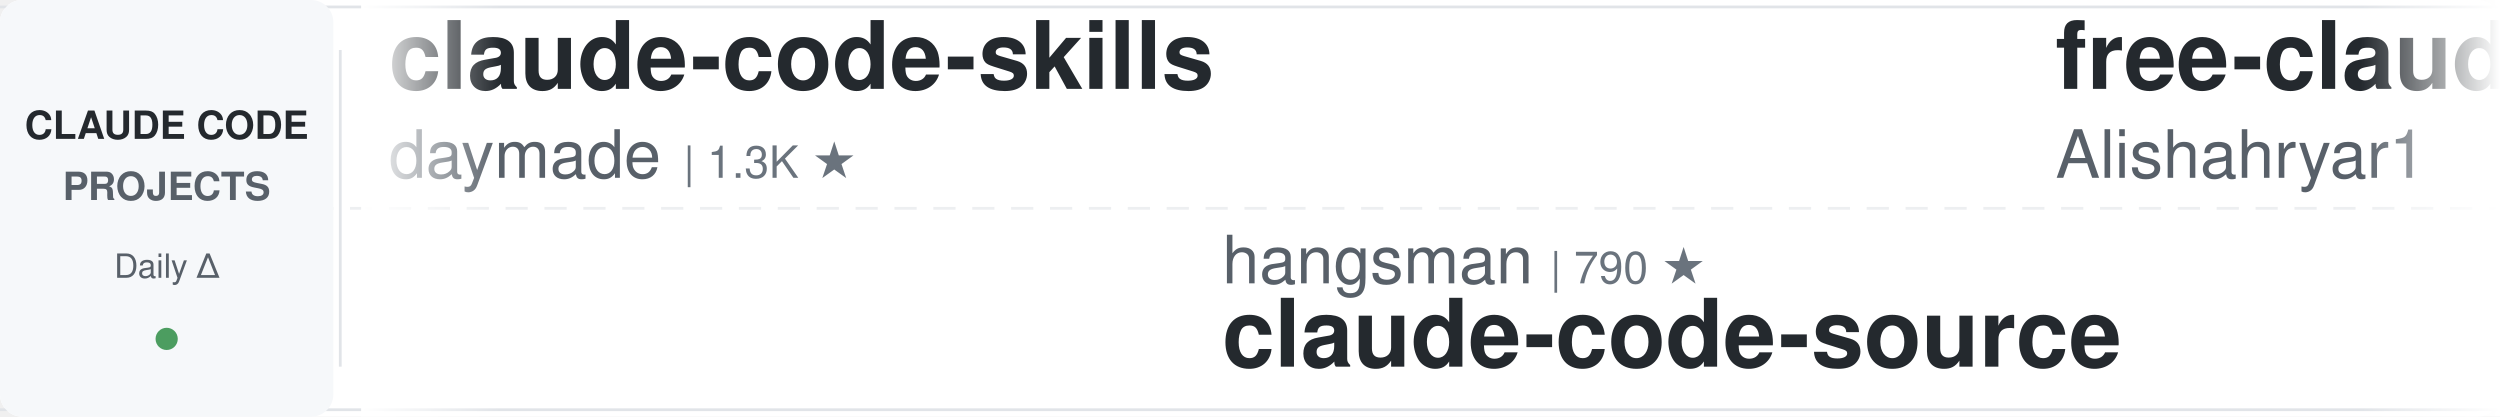
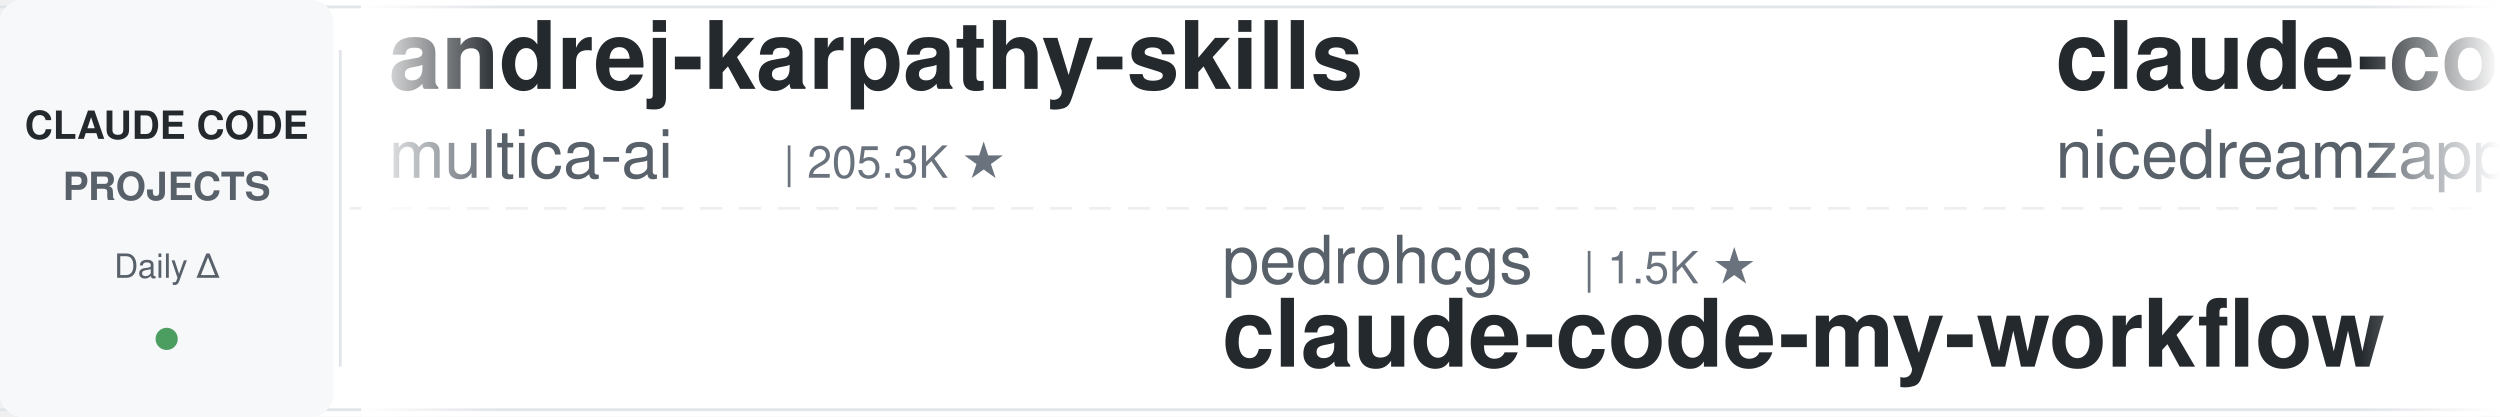
<svg xmlns="http://www.w3.org/2000/svg" width="900" height="150">
  <defs>
    <linearGradient id="leftFade" x1="0%" y1="0%" x2="100%" y2="0%">
      <stop offset="0%" style="stop-color:#ffffff;stop-opacity:1" />
      <stop offset="100%" style="stop-color:#ffffff;stop-opacity:0" />
    </linearGradient>
    <linearGradient id="rightFade" x1="0%" y1="0%" x2="100%" y2="0%">
      <stop offset="0%" style="stop-color:#ffffff;stop-opacity:0" />
      <stop offset="100%" style="stop-color:#ffffff;stop-opacity:1" />
    </linearGradient>
  </defs>
  <rect width="900" height="150" fill="#ffffff" rx="8" />
  <rect x="0" y="2" width="900" height="1" fill="#e1e4e8" />
  <rect x="0" y="147" width="900" height="1" fill="#e1e4e8" />
  <line x1="0" y1="75" x2="900" y2="75" stroke="#e1e4e8" stroke-width="1" stroke-dasharray="8 6" opacity="0.6" />
  <rect x="0" y="0" width="120" height="150" fill="#f6f8fa" rx="8" />
  <text x="60" y="50" font-family="-apple-system, BlinkMacSystemFont, 'Segoe UI', Helvetica, Arial, sans-serif" font-size="14" font-weight="600" fill="#24292e" text-anchor="middle">CLAUDE CODE</text>
  <text x="60" y="72" font-family="-apple-system, BlinkMacSystemFont, 'Segoe UI', Helvetica, Arial, sans-serif" font-size="14" font-weight="600" fill="#586069" text-anchor="middle">PROJECTS</text>
  <text x="60" y="100" font-family="-apple-system, BlinkMacSystemFont, 'Segoe UI', Helvetica, Arial, sans-serif" font-size="12" font-weight="500" fill="#586069" text-anchor="middle">Daily Δ</text>
  <circle cx="60" cy="122" r="4" fill="#22863a" opacity="0.8" />
  <rect x="122" y="18" width="1" height="114" fill="#e1e4e8" />
  <clipPath id="tickerClip">
    <rect x="130" y="0" width="770" height="150" />
  </clipPath>
  <g clip-path="url(#tickerClip)">
    <g id="tickerItems">
      <animateTransform attributeName="transform" attributeType="XML" type="translate" from="0 0" to="-3000 0" dur="54s" repeatCount="indefinite" />
      <g transform="translate(0, 0)">
-         <text x="140" y="32" font-family="-apple-system, BlinkMacSystemFont, 'Segoe UI', Helvetica, Arial, sans-serif" font-size="34" font-weight="600" fill="#24292e">claude-code-skills</text>
-         <text x="140" y="64" font-family="-apple-system, BlinkMacSystemFont, 'Segoe UI', Helvetica, Arial, sans-serif" font-size="24" font-weight="400" fill="#586069">daymade</text>
-         <text x="246" y="64" font-family="-apple-system, BlinkMacSystemFont, 'Segoe UI', Helvetica, Arial, sans-serif" font-size="16" font-weight="500" fill="#6a737d">| 1.3K ★</text>
+         <text x="140" y="32" font-family="-apple-system, BlinkMacSystemFont, 'Segoe UI', Helvetica, Arial, sans-serif" font-size="34" font-weight="600" fill="#24292e">andrej-karpathy-skills</text>
+         <text x="140" y="64" font-family="-apple-system, BlinkMacSystemFont, 'Segoe UI', Helvetica, Arial, sans-serif" font-size="24" font-weight="400" fill="#586069">multica-ai</text>
+         <text x="282" y="64" font-family="-apple-system, BlinkMacSystemFont, 'Segoe UI', Helvetica, Arial, sans-serif" font-size="16" font-weight="500" fill="#6a737d">| 205.3K ★</text>
      </g>
      <g transform="translate(300, 0)">
-         <text x="140" y="102" font-family="-apple-system, BlinkMacSystemFont, 'Segoe UI', Helvetica, Arial, sans-serif" font-size="24" font-weight="400" fill="#586069">hangsman</text>
-         <text x="258" y="102" font-family="-apple-system, BlinkMacSystemFont, 'Segoe UI', Helvetica, Arial, sans-serif" font-size="16" font-weight="500" fill="#6a737d">| 790 ★</text>
-         <text x="140" y="132" font-family="-apple-system, BlinkMacSystemFont, 'Segoe UI', Helvetica, Arial, sans-serif" font-size="34" font-weight="600" fill="#24292e">claude-code-source</text>
+         <text x="140" y="102" font-family="-apple-system, BlinkMacSystemFont, 'Segoe UI', Helvetica, Arial, sans-serif" font-size="24" font-weight="400" fill="#586069">pedrohcgs</text>
+         <text x="270" y="102" font-family="-apple-system, BlinkMacSystemFont, 'Segoe UI', Helvetica, Arial, sans-serif" font-size="16" font-weight="500" fill="#6a737d">| 1.5K ★</text>
+         <text x="140" y="132" font-family="-apple-system, BlinkMacSystemFont, 'Segoe UI', Helvetica, Arial, sans-serif" font-size="34" font-weight="600" fill="#24292e">claude-code-my-workflow</text>
      </g>
      <g transform="translate(600, 0)">
-         <text x="140" y="32" font-family="-apple-system, BlinkMacSystemFont, 'Segoe UI', Helvetica, Arial, sans-serif" font-size="34" font-weight="600" fill="#24292e">free-claude-code</text>
-         <text x="140" y="64" font-family="-apple-system, BlinkMacSystemFont, 'Segoe UI', Helvetica, Arial, sans-serif" font-size="24" font-weight="400" fill="#586069">Alishahryar1</text>
-         <text x="306" y="64" font-family="-apple-system, BlinkMacSystemFont, 'Segoe UI', Helvetica, Arial, sans-serif" font-size="16" font-weight="500" fill="#6a737d">| 47.1K ★</text>
+         <text x="140" y="32" font-family="-apple-system, BlinkMacSystemFont, 'Segoe UI', Helvetica, Arial, sans-serif" font-size="34" font-weight="600" fill="#24292e">claude-code-local</text>
+         <text x="140" y="64" font-family="-apple-system, BlinkMacSystemFont, 'Segoe UI', Helvetica, Arial, sans-serif" font-size="24" font-weight="400" fill="#586069">nicedreamzapp</text>
+         <text x="318" y="64" font-family="-apple-system, BlinkMacSystemFont, 'Segoe UI', Helvetica, Arial, sans-serif" font-size="16" font-weight="500" fill="#6a737d">| 3.2K ★</text>
      </g>
      <g transform="translate(900, 0)">
-         <text x="140" y="102" font-family="-apple-system, BlinkMacSystemFont, 'Segoe UI', Helvetica, Arial, sans-serif" font-size="24" font-weight="400" fill="#586069">anthropics</text>
-         <text x="282" y="102" font-family="-apple-system, BlinkMacSystemFont, 'Segoe UI', Helvetica, Arial, sans-serif" font-size="16" font-weight="500" fill="#6a737d">| 6.0K ★</text>
-         <text x="140" y="132" font-family="-apple-system, BlinkMacSystemFont, 'Segoe UI', Helvetica, Arial, sans-serif" font-size="34" font-weight="600" fill="#24292e">claude-code-security-rev...</text>
-       </g>
-       <g transform="translate(1200, 0)">
-         <text x="140" y="32" font-family="-apple-system, BlinkMacSystemFont, 'Segoe UI', Helvetica, Arial, sans-serif" font-size="34" font-weight="600" fill="#24292e">claude-code-best-practic...</text>
-         <text x="140" y="64" font-family="-apple-system, BlinkMacSystemFont, 'Segoe UI', Helvetica, Arial, sans-serif" font-size="24" font-weight="400" fill="#586069">shanraisshan</text>
-         <text x="306" y="64" font-family="-apple-system, BlinkMacSystemFont, 'Segoe UI', Helvetica, Arial, sans-serif" font-size="16" font-weight="500" fill="#6a737d">| 64.9K ★</text>
-       </g>
-       <g transform="translate(1500, 0)">
        <text x="140" y="102" font-family="-apple-system, BlinkMacSystemFont, 'Segoe UI', Helvetica, Arial, sans-serif" font-size="24" font-weight="400" fill="#586069">RichardAtCT</text>
        <text x="294" y="102" font-family="-apple-system, BlinkMacSystemFont, 'Segoe UI', Helvetica, Arial, sans-serif" font-size="16" font-weight="500" fill="#6a737d">| 2.8K ★</text>
        <text x="140" y="132" font-family="-apple-system, BlinkMacSystemFont, 'Segoe UI', Helvetica, Arial, sans-serif" font-size="34" font-weight="600" fill="#24292e">claude-code-telegram</text>
      </g>
+       <g transform="translate(1200, 0)">
+         <text x="140" y="32" font-family="-apple-system, BlinkMacSystemFont, 'Segoe UI', Helvetica, Arial, sans-serif" font-size="34" font-weight="600" fill="#24292e">claude-code-guide</text>
+         <text x="140" y="64" font-family="-apple-system, BlinkMacSystemFont, 'Segoe UI', Helvetica, Arial, sans-serif" font-size="24" font-weight="400" fill="#586069">zebbern</text>
+         <text x="246" y="64" font-family="-apple-system, BlinkMacSystemFont, 'Segoe UI', Helvetica, Arial, sans-serif" font-size="16" font-weight="500" fill="#6a737d">| 4.6K ★</text>
+       </g>
+       <g transform="translate(1500, 0)">
+         <text x="140" y="102" font-family="-apple-system, BlinkMacSystemFont, 'Segoe UI', Helvetica, Arial, sans-serif" font-size="24" font-weight="400" fill="#586069">https-deeplearning-ai</text>
+         <text x="414" y="102" font-family="-apple-system, BlinkMacSystemFont, 'Segoe UI', Helvetica, Arial, sans-serif" font-size="16" font-weight="500" fill="#6a737d">| 544 ★</text>
+         <text x="140" y="132" font-family="-apple-system, BlinkMacSystemFont, 'Segoe UI', Helvetica, Arial, sans-serif" font-size="34" font-weight="600" fill="#24292e">sc-claude-code-files</text>
+       </g>
      <g transform="translate(1800, 0)">
-         <text x="140" y="32" font-family="-apple-system, BlinkMacSystemFont, 'Segoe UI', Helvetica, Arial, sans-serif" font-size="34" font-weight="600" fill="#24292e">how-claude-code-works</text>
-         <text x="140" y="64" font-family="-apple-system, BlinkMacSystemFont, 'Segoe UI', Helvetica, Arial, sans-serif" font-size="24" font-weight="400" fill="#586069">Windy3f3f3f3f</text>
-         <text x="318" y="64" font-family="-apple-system, BlinkMacSystemFont, 'Segoe UI', Helvetica, Arial, sans-serif" font-size="16" font-weight="500" fill="#6a737d">| 3.5K ★</text>
+         <text x="140" y="32" font-family="-apple-system, BlinkMacSystemFont, 'Segoe UI', Helvetica, Arial, sans-serif" font-size="34" font-weight="600" fill="#24292e">claude-code-proxy</text>
+         <text x="140" y="64" font-family="-apple-system, BlinkMacSystemFont, 'Segoe UI', Helvetica, Arial, sans-serif" font-size="24" font-weight="400" fill="#586069">fuergaosi233</text>
+         <text x="306" y="64" font-family="-apple-system, BlinkMacSystemFont, 'Segoe UI', Helvetica, Arial, sans-serif" font-size="16" font-weight="500" fill="#6a737d">| 2.8K ★</text>
      </g>
      <g transform="translate(2100, 0)">
-         <text x="140" y="102" font-family="-apple-system, BlinkMacSystemFont, 'Segoe UI', Helvetica, Arial, sans-serif" font-size="24" font-weight="400" fill="#586069">huangjia2019</text>
-         <text x="306" y="102" font-family="-apple-system, BlinkMacSystemFont, 'Segoe UI', Helvetica, Arial, sans-serif" font-size="16" font-weight="500" fill="#6a737d">| 1.1K ★</text>
-         <text x="140" y="132" font-family="-apple-system, BlinkMacSystemFont, 'Segoe UI', Helvetica, Arial, sans-serif" font-size="34" font-weight="600" fill="#24292e">claude-code-engineering</text>
+         <text x="140" y="102" font-family="-apple-system, BlinkMacSystemFont, 'Segoe UI', Helvetica, Arial, sans-serif" font-size="24" font-weight="400" fill="#586069">daymade</text>
+         <text x="246" y="102" font-family="-apple-system, BlinkMacSystemFont, 'Segoe UI', Helvetica, Arial, sans-serif" font-size="16" font-weight="500" fill="#6a737d">| 1.3K ★</text>
+         <text x="140" y="132" font-family="-apple-system, BlinkMacSystemFont, 'Segoe UI', Helvetica, Arial, sans-serif" font-size="34" font-weight="600" fill="#24292e">claude-code-skills</text>
      </g>
      <g transform="translate(2400, 0)">
-         <text x="140" y="32" font-family="-apple-system, BlinkMacSystemFont, 'Segoe UI', Helvetica, Arial, sans-serif" font-size="34" font-weight="600" fill="#24292e">claude-code-rust</text>
-         <text x="140" y="64" font-family="-apple-system, BlinkMacSystemFont, 'Segoe UI', Helvetica, Arial, sans-serif" font-size="24" font-weight="400" fill="#586069">lorryjovens-hub</text>
-         <text x="342" y="64" font-family="-apple-system, BlinkMacSystemFont, 'Segoe UI', Helvetica, Arial, sans-serif" font-size="16" font-weight="500" fill="#6a737d">| 1.7K ★</text>
+         <text x="140" y="32" font-family="-apple-system, BlinkMacSystemFont, 'Segoe UI', Helvetica, Arial, sans-serif" font-size="34" font-weight="600" fill="#24292e">claude-code-from-scratch</text>
+         <text x="140" y="64" font-family="-apple-system, BlinkMacSystemFont, 'Segoe UI', Helvetica, Arial, sans-serif" font-size="24" font-weight="400" fill="#586069">Windy3f3f3f3f</text>
+         <text x="318" y="64" font-family="-apple-system, BlinkMacSystemFont, 'Segoe UI', Helvetica, Arial, sans-serif" font-size="16" font-weight="500" fill="#6a737d">| 2.6K ★</text>
      </g>
      <g transform="translate(2700, 0)">
+         <text x="140" y="102" font-family="-apple-system, BlinkMacSystemFont, 'Segoe UI', Helvetica, Arial, sans-serif" font-size="24" font-weight="400" fill="#586069">andrew-kramer-inno</text>
+         <text x="378" y="102" font-family="-apple-system, BlinkMacSystemFont, 'Segoe UI', Helvetica, Arial, sans-serif" font-size="16" font-weight="500" fill="#6a737d">| 594 ★</text>
+         <text x="140" y="132" font-family="-apple-system, BlinkMacSystemFont, 'Segoe UI', Helvetica, Arial, sans-serif" font-size="34" font-weight="600" fill="#24292e">claude-code-source-build</text>
+       </g>
+       <g transform="translate(3000, 0)">
+         <text x="140" y="32" font-family="-apple-system, BlinkMacSystemFont, 'Segoe UI', Helvetica, Arial, sans-serif" font-size="34" font-weight="600" fill="#24292e">andrej-karpathy-skills</text>
+         <text x="140" y="64" font-family="-apple-system, BlinkMacSystemFont, 'Segoe UI', Helvetica, Arial, sans-serif" font-size="24" font-weight="400" fill="#586069">multica-ai</text>
+         <text x="282" y="64" font-family="-apple-system, BlinkMacSystemFont, 'Segoe UI', Helvetica, Arial, sans-serif" font-size="16" font-weight="500" fill="#6a737d">| 205.3K ★</text>
+       </g>
+       <g transform="translate(3300, 0)">
        <text x="140" y="102" font-family="-apple-system, BlinkMacSystemFont, 'Segoe UI', Helvetica, Arial, sans-serif" font-size="24" font-weight="400" fill="#586069">pedrohcgs</text>
        <text x="270" y="102" font-family="-apple-system, BlinkMacSystemFont, 'Segoe UI', Helvetica, Arial, sans-serif" font-size="16" font-weight="500" fill="#6a737d">| 1.5K ★</text>
        <text x="140" y="132" font-family="-apple-system, BlinkMacSystemFont, 'Segoe UI', Helvetica, Arial, sans-serif" font-size="34" font-weight="600" fill="#24292e">claude-code-my-workflow</text>
      </g>
-       <g transform="translate(3000, 0)">
-         <text x="140" y="32" font-family="-apple-system, BlinkMacSystemFont, 'Segoe UI', Helvetica, Arial, sans-serif" font-size="34" font-weight="600" fill="#24292e">claude-code-skills</text>
-         <text x="140" y="64" font-family="-apple-system, BlinkMacSystemFont, 'Segoe UI', Helvetica, Arial, sans-serif" font-size="24" font-weight="400" fill="#586069">daymade</text>
-         <text x="246" y="64" font-family="-apple-system, BlinkMacSystemFont, 'Segoe UI', Helvetica, Arial, sans-serif" font-size="16" font-weight="500" fill="#6a737d">| 1.3K ★</text>
-       </g>
-       <g transform="translate(3300, 0)">
-         <text x="140" y="102" font-family="-apple-system, BlinkMacSystemFont, 'Segoe UI', Helvetica, Arial, sans-serif" font-size="24" font-weight="400" fill="#586069">hangsman</text>
-         <text x="258" y="102" font-family="-apple-system, BlinkMacSystemFont, 'Segoe UI', Helvetica, Arial, sans-serif" font-size="16" font-weight="500" fill="#6a737d">| 790 ★</text>
-         <text x="140" y="132" font-family="-apple-system, BlinkMacSystemFont, 'Segoe UI', Helvetica, Arial, sans-serif" font-size="34" font-weight="600" fill="#24292e">claude-code-source</text>
-       </g>
      <g transform="translate(3600, 0)">
-         <text x="140" y="32" font-family="-apple-system, BlinkMacSystemFont, 'Segoe UI', Helvetica, Arial, sans-serif" font-size="34" font-weight="600" fill="#24292e">free-claude-code</text>
-         <text x="140" y="64" font-family="-apple-system, BlinkMacSystemFont, 'Segoe UI', Helvetica, Arial, sans-serif" font-size="24" font-weight="400" fill="#586069">Alishahryar1</text>
-         <text x="306" y="64" font-family="-apple-system, BlinkMacSystemFont, 'Segoe UI', Helvetica, Arial, sans-serif" font-size="16" font-weight="500" fill="#6a737d">| 47.1K ★</text>
+         <text x="140" y="32" font-family="-apple-system, BlinkMacSystemFont, 'Segoe UI', Helvetica, Arial, sans-serif" font-size="34" font-weight="600" fill="#24292e">claude-code-local</text>
+         <text x="140" y="64" font-family="-apple-system, BlinkMacSystemFont, 'Segoe UI', Helvetica, Arial, sans-serif" font-size="24" font-weight="400" fill="#586069">nicedreamzapp</text>
+         <text x="318" y="64" font-family="-apple-system, BlinkMacSystemFont, 'Segoe UI', Helvetica, Arial, sans-serif" font-size="16" font-weight="500" fill="#6a737d">| 3.2K ★</text>
      </g>
      <g transform="translate(3900, 0)">
-         <text x="140" y="102" font-family="-apple-system, BlinkMacSystemFont, 'Segoe UI', Helvetica, Arial, sans-serif" font-size="24" font-weight="400" fill="#586069">anthropics</text>
-         <text x="282" y="102" font-family="-apple-system, BlinkMacSystemFont, 'Segoe UI', Helvetica, Arial, sans-serif" font-size="16" font-weight="500" fill="#6a737d">| 6.0K ★</text>
-         <text x="140" y="132" font-family="-apple-system, BlinkMacSystemFont, 'Segoe UI', Helvetica, Arial, sans-serif" font-size="34" font-weight="600" fill="#24292e">claude-code-security-rev...</text>
+         <text x="140" y="102" font-family="-apple-system, BlinkMacSystemFont, 'Segoe UI', Helvetica, Arial, sans-serif" font-size="24" font-weight="400" fill="#586069">RichardAtCT</text>
+         <text x="294" y="102" font-family="-apple-system, BlinkMacSystemFont, 'Segoe UI', Helvetica, Arial, sans-serif" font-size="16" font-weight="500" fill="#6a737d">| 2.8K ★</text>
+         <text x="140" y="132" font-family="-apple-system, BlinkMacSystemFont, 'Segoe UI', Helvetica, Arial, sans-serif" font-size="34" font-weight="600" fill="#24292e">claude-code-telegram</text>
      </g>
    </g>
  </g>
  <rect x="130" y="0" width="50" height="150" fill="url(#leftFade)" />
  <rect x="850" y="0" width="50" height="150" fill="url(#rightFade)" />
</svg>
